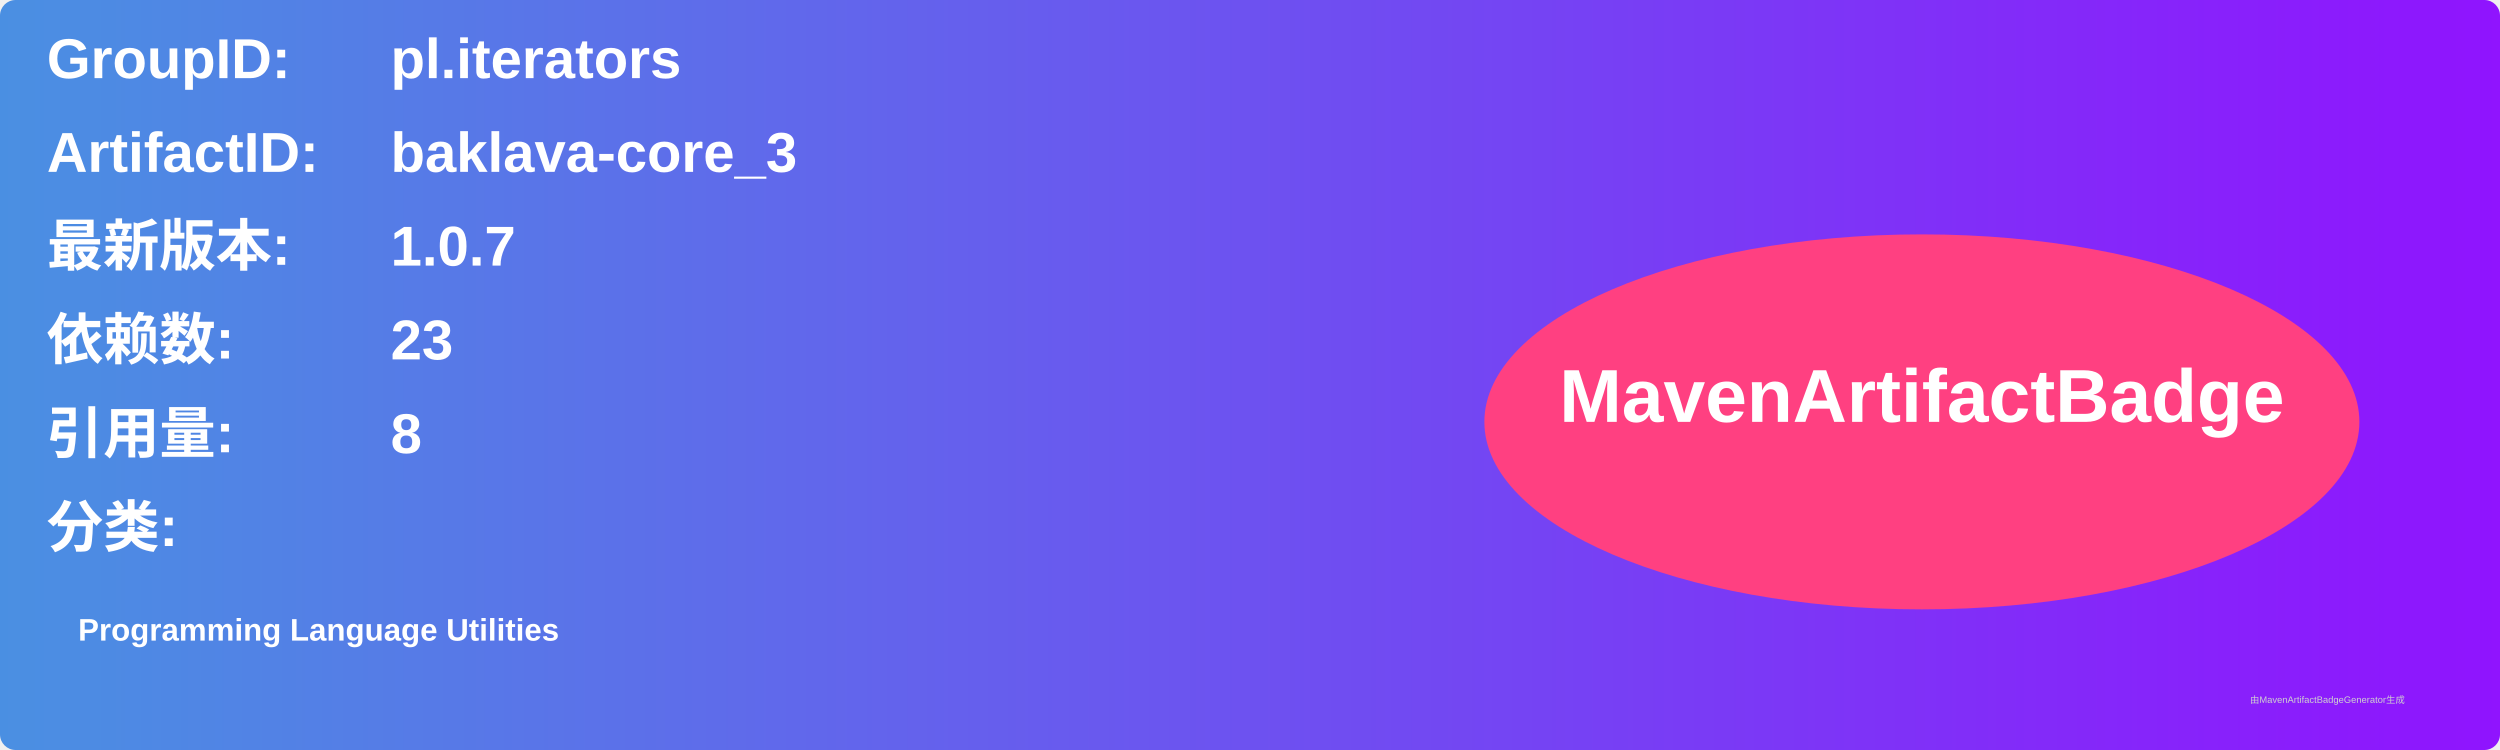
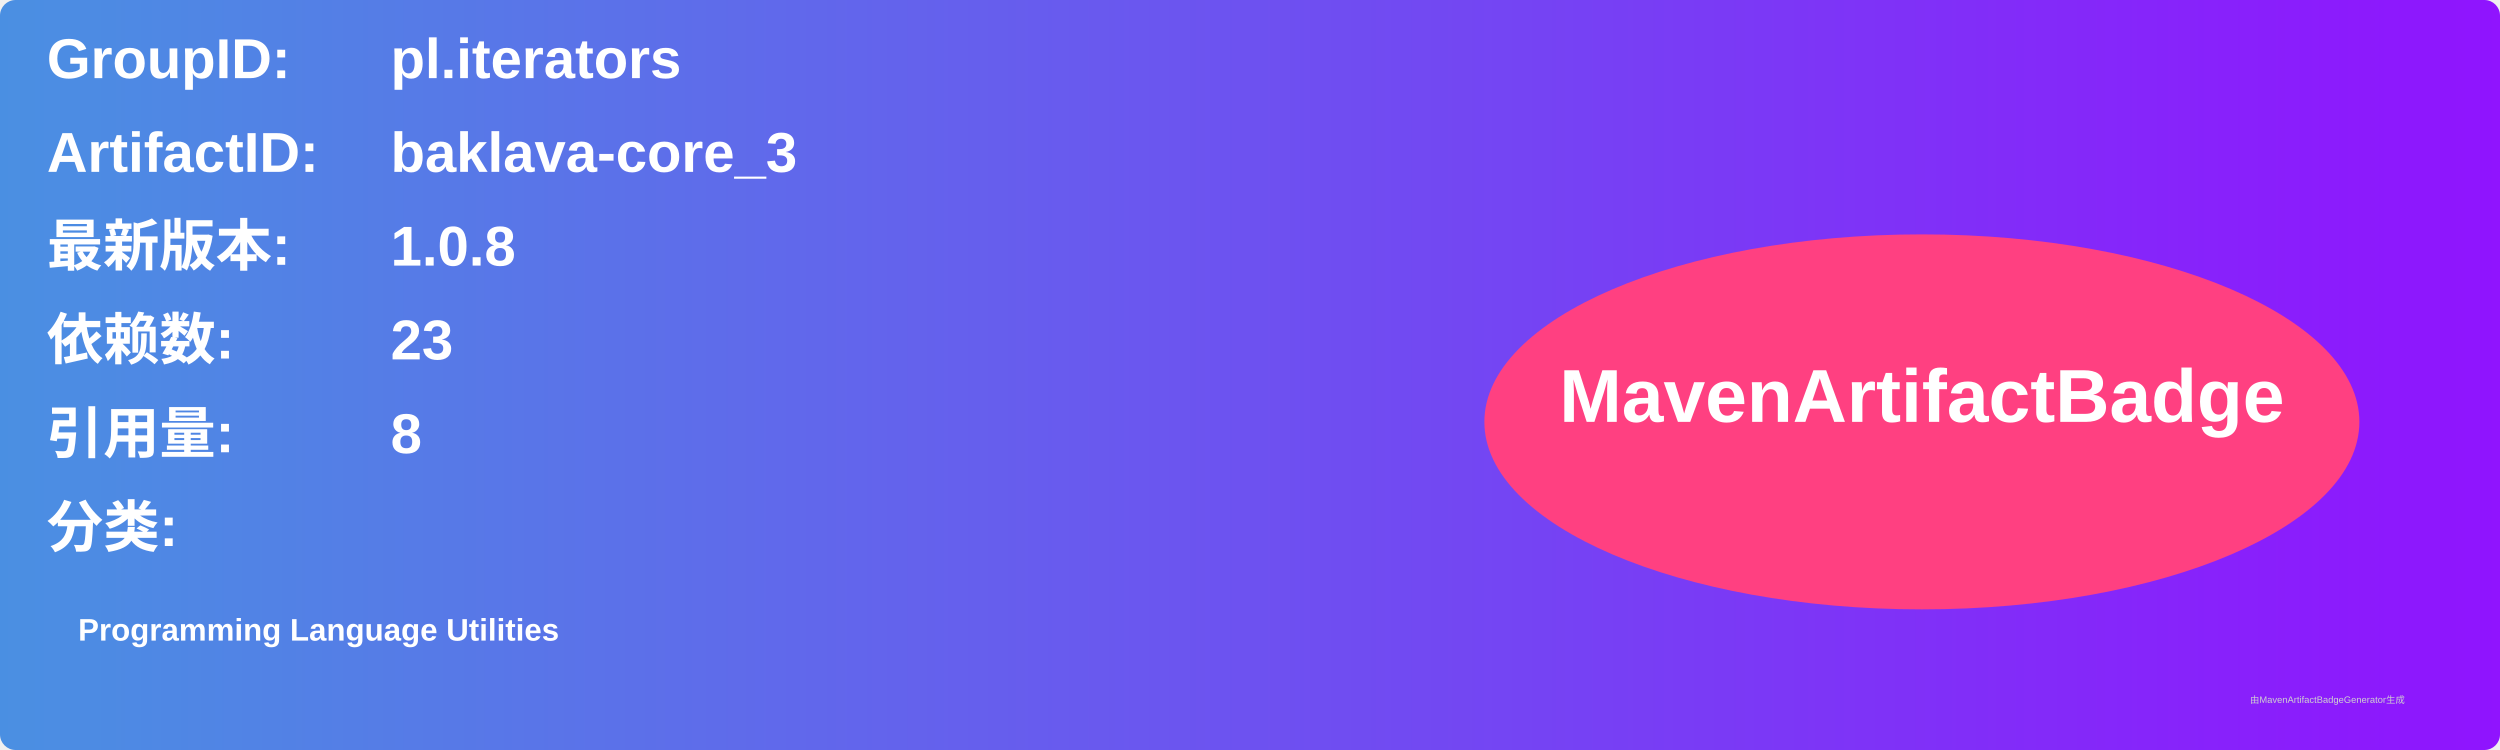
<svg xmlns="http://www.w3.org/2000/svg" width="800" height="240" viewBox="0 0 800 240">
  <linearGradient id="grad" x1="0%" y1="0%" x2="100%" y2="0%">
    <stop offset="0%" stop-color="#4a90e2" />
    <stop offset="100%" stop-color="#9013fe" />
  </linearGradient>
  <rect width="100%" height="100%" rx="5" ry="5" fill="url(#grad)" />
  <g transform="translate(15, 15)">
    <text x="0" y="10" font-family="Arial" font-size="18" fill="white" font-weight="bold" width="260">GroupID:</text>
    <text x="110" y="10" font-family="Arial" font-size="18" fill="white" font-weight="bold" width="460">pl.iterators</text>
    <text x="0" y="40" font-family="Arial" font-size="18" fill="white" font-weight="bold" width="260">ArtifactID:</text>
    <text x="110" y="40" font-family="Arial" font-size="18" fill="white" font-weight="bold" width="460">baklava-core_3</text>
    <text x="0" y="70" font-family="Arial" font-size="18" fill="white" font-weight="bold">最新版本:</text>
    <text x="110" y="70" font-family="Arial" font-size="18" fill="white" font-weight="bold">
-       <tspan font-weight="bold">1.0.7</tspan>
+       <tspan font-weight="bold">1.0.8</tspan>
    </text>
    <text x="0" y="100" font-family="Arial" font-size="18" fill="white" font-weight="bold">依赖数: </text>
    <text x="110" y="100" font-family="Arial" font-size="18" fill="white">
      <tspan font-weight="bold">23</tspan>
    </text>
    <text x="0" y="130" font-family="Arial" font-size="18" fill="white" font-weight="bold">引用量: </text>
    <text x="110" y="130" font-family="Arial" font-size="18" fill="white">
      <tspan font-weight="bold">8</tspan>
    </text>
    <text x="0" y="160" font-family="Arial" font-size="18" fill="white" font-weight="bold">分类:</text>
    <text x="10" y="190" font-family="Arial" font-size="10" fill="white">
      <tspan font-weight="bold">Programming Language Utilities</tspan>
    </text>
    <ellipse cx="600" cy="120" rx="140" ry="60" fill="#ff4081" />
    <text x="600" y="120" text-anchor="middle" font-family="Arial" font-size="24" fill="white" font-weight="bold">MavenArtifactBadge</text>
  </g>
  <text x="720" y="225" font-family="Arial" font-size="3" fill="#d0d0d0">由MavenArtifactBadgeGenerator生成</text>
</svg>
